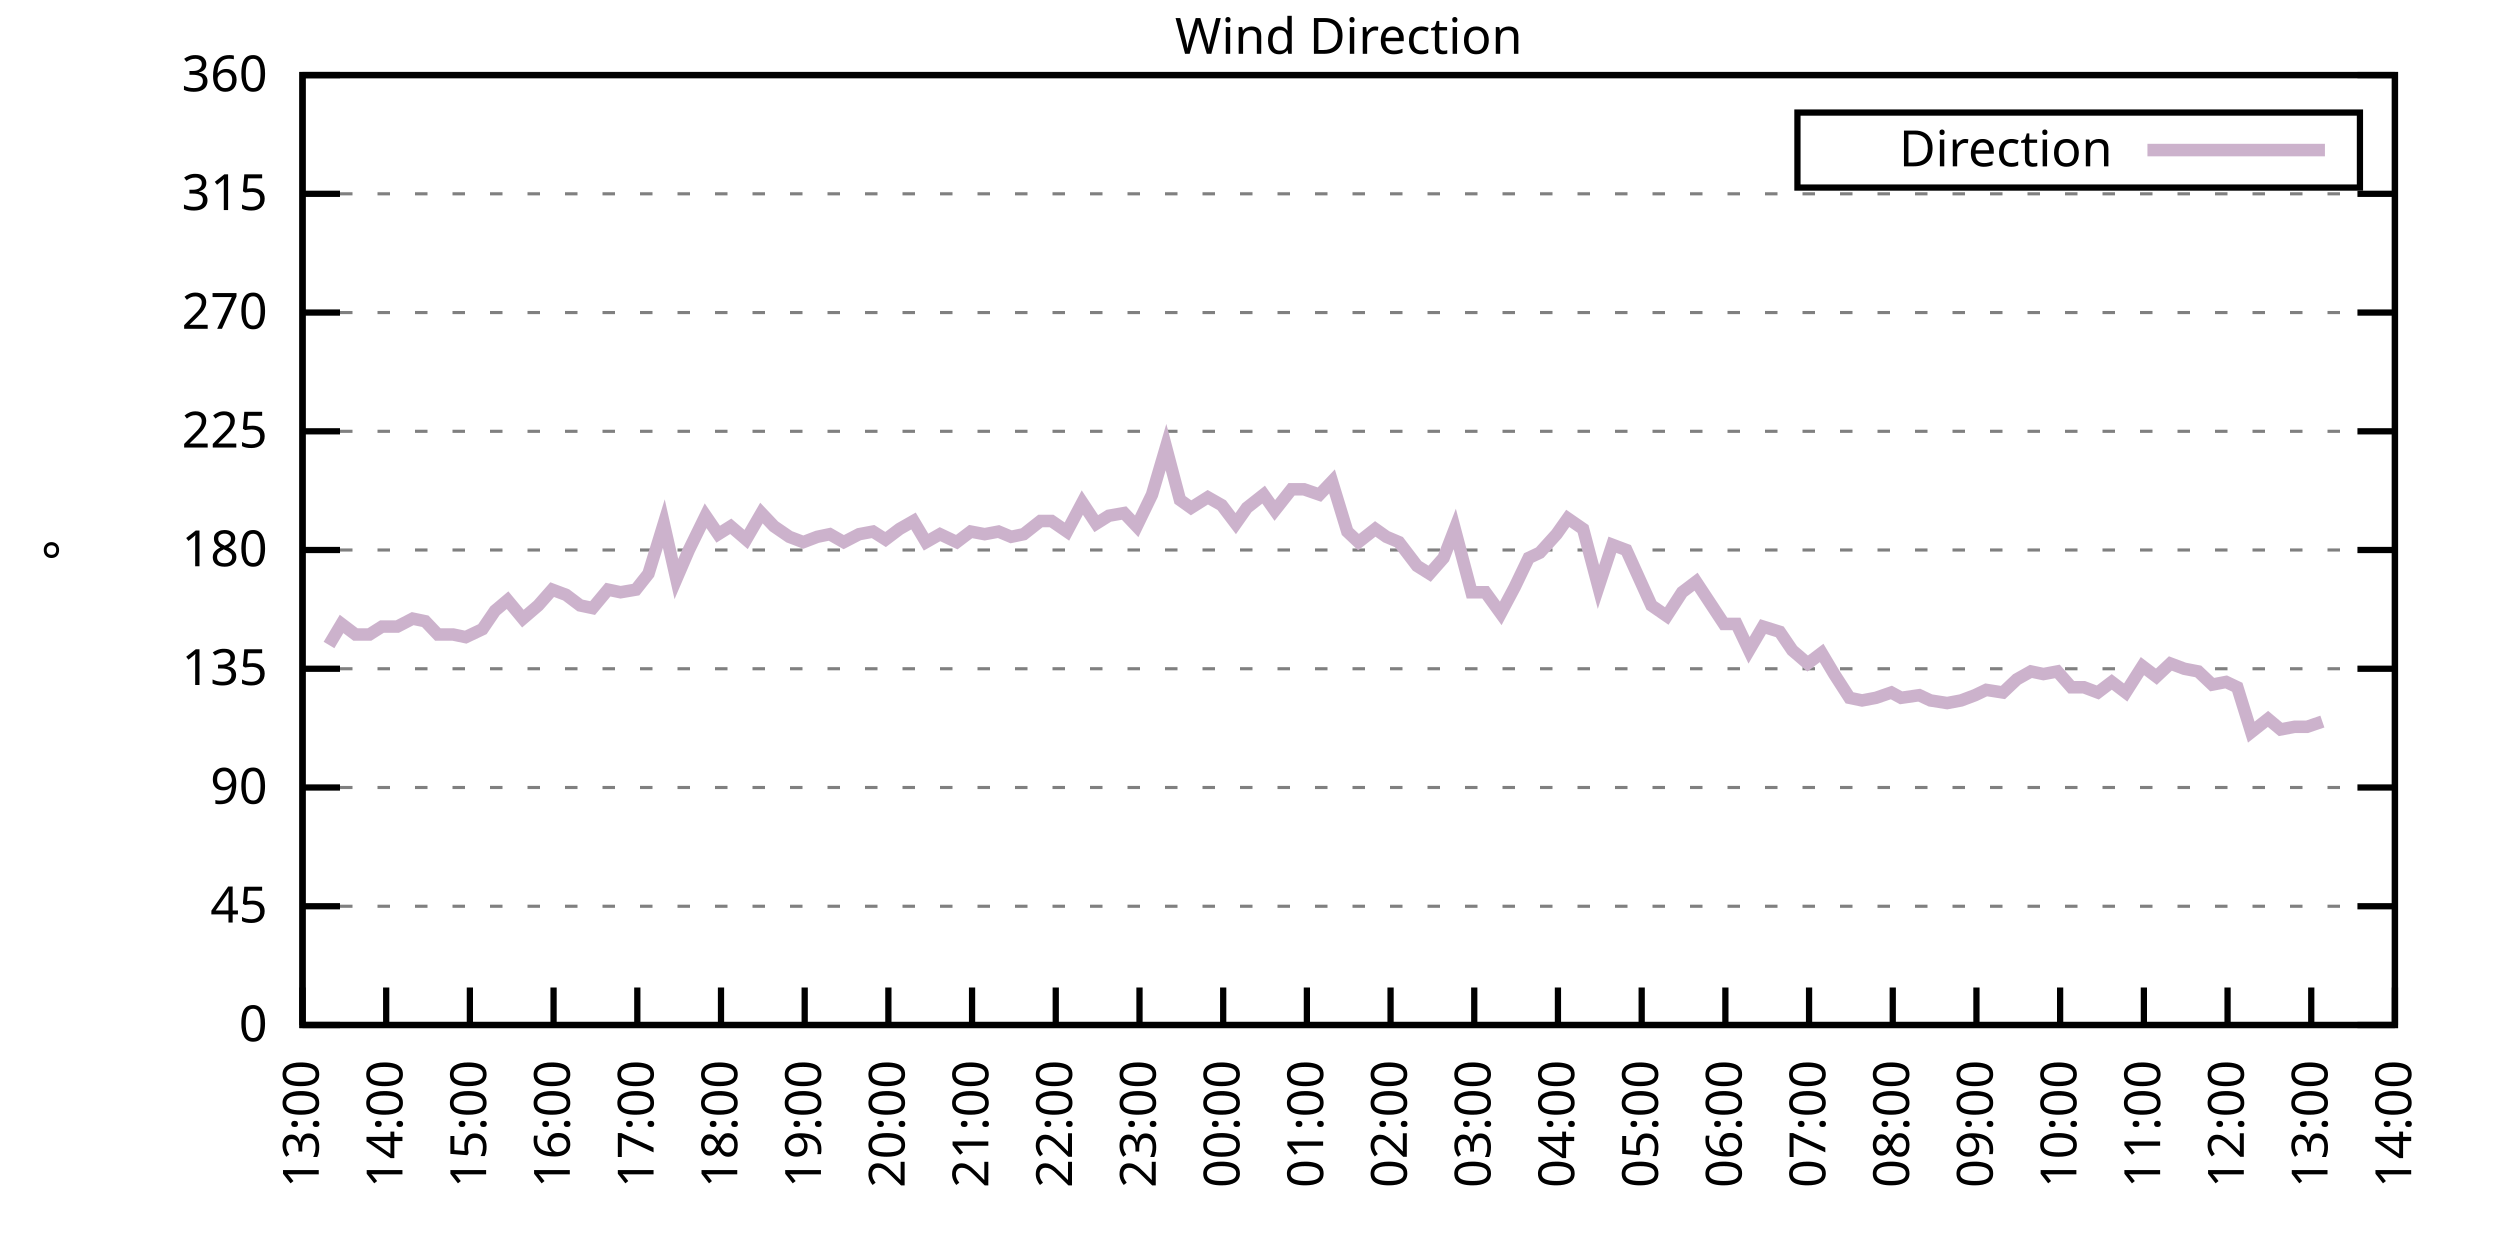
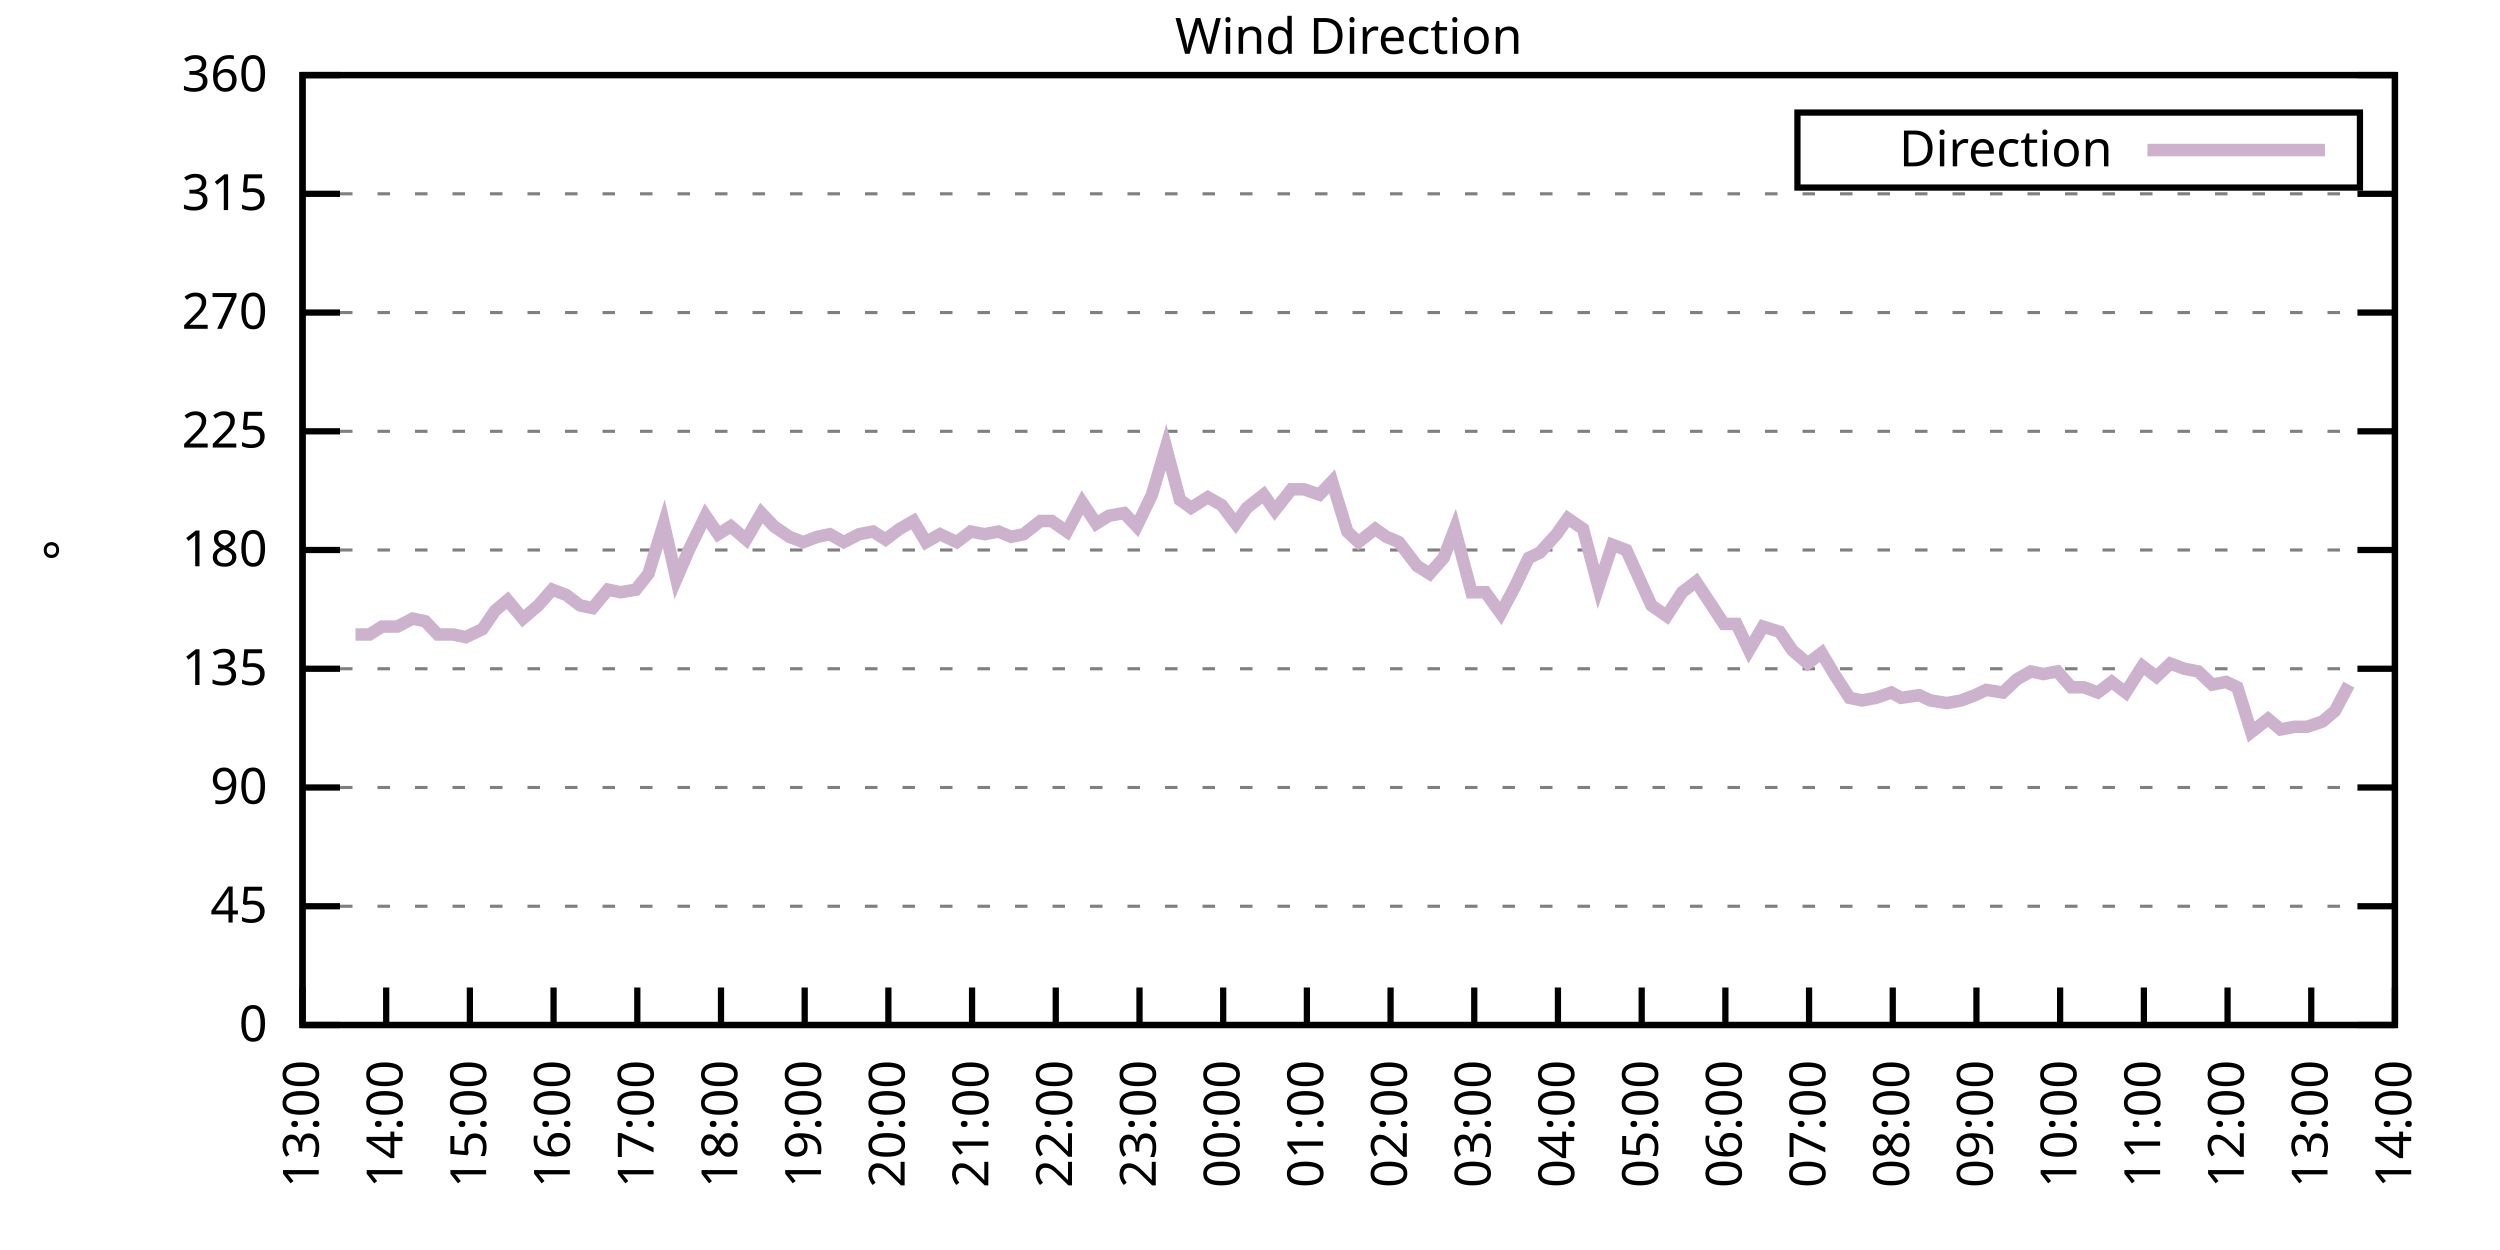
<svg xmlns="http://www.w3.org/2000/svg" xmlns:xlink="http://www.w3.org/1999/xlink" width="400" height="200" viewBox="0 0 400 200">
  <g id="gnuplot_canvas">
    <rect x="0" y="0" width="400" height="200" fill="none" />
    <defs>
      <circle id="gpDot" r="0.5" stroke-width="0.5" stroke="currentColor" />
      <path id="gpPt0" stroke-width="0.333" stroke="currentColor" d="M-1,0 h2 M0,-1 v2" />
      <path id="gpPt1" stroke-width="0.333" stroke="currentColor" d="M-1,-1 L1,1 M1,-1 L-1,1" />
      <path id="gpPt2" stroke-width="0.333" stroke="currentColor" d="M-1,0 L1,0 M0,-1 L0,1 M-1,-1 L1,1 M-1,1 L1,-1" />
      <rect id="gpPt3" stroke-width="0.333" stroke="currentColor" x="-1" y="-1" width="2" height="2" />
      <rect id="gpPt4" stroke-width="0.333" stroke="currentColor" fill="currentColor" x="-1" y="-1" width="2" height="2" />
      <circle id="gpPt5" stroke-width="0.333" stroke="currentColor" cx="0" cy="0" r="1" />
      <use xlink:href="#gpPt5" id="gpPt6" fill="currentColor" stroke="none" />
      <path id="gpPt7" stroke-width="0.333" stroke="currentColor" d="M0,-1.33 L-1.33,0.67 L1.33,0.67 z" />
      <use xlink:href="#gpPt7" id="gpPt8" fill="currentColor" stroke="none" />
      <use xlink:href="#gpPt7" id="gpPt9" stroke="currentColor" transform="rotate(180)" />
      <use xlink:href="#gpPt9" id="gpPt10" fill="currentColor" stroke="none" />
      <use xlink:href="#gpPt3" id="gpPt11" stroke="currentColor" transform="rotate(45)" />
      <use xlink:href="#gpPt11" id="gpPt12" fill="currentColor" stroke="none" />
      <path id="gpPt13" stroke-width="0.333" stroke="currentColor" d="M0,1.330 L1.265,0.411 L0.782,-1.067 L-0.782,-1.076 L-1.265,0.411 z" />
      <use xlink:href="#gpPt13" id="gpPt14" fill="currentColor" stroke="none" />
      <filter id="textbox" filterUnits="objectBoundingBox" x="0" y="0" height="1" width="1">
        <feFlood flood-color="white" flood-opacity="1" result="bgnd" />
        <feComposite in="SourceGraphic" in2="bgnd" operator="atop" />
      </filter>
      <filter id="greybox" filterUnits="objectBoundingBox" x="0" y="0" height="1" width="1">
        <feFlood flood-color="lightgrey" flood-opacity="1" result="grey" />
        <feComposite in="SourceGraphic" in2="grey" operator="atop" />
      </filter>
    </defs>
    <g fill="none" color="white" stroke="currentColor" stroke-width="1.00" stroke-linecap="butt" stroke-linejoin="miter">
</g>
    <g fill="none" color="black" stroke="currentColor" stroke-width="1.00" stroke-linecap="butt" stroke-linejoin="miter">
      <g stroke="none" shape-rendering="crispEdges">
        <polygon fill="rgb(255, 255, 255)" points="48.40,164.00 383.18,164.00 383.18,12.02 48.40,12.02 " />
      </g>
    </g>
    <g fill="none" color="black" stroke="currentColor" stroke-width="1.00" stroke-linecap="butt" stroke-linejoin="miter">
</g>
    <g fill="none" color="black" stroke="black" stroke-width="0.50" stroke-linecap="butt" stroke-linejoin="miter">
</g>
    <g fill="none" color="gray" stroke="currentColor" stroke-width="0.50" stroke-linecap="butt" stroke-linejoin="miter">
      <path stroke="gray" stroke-dasharray="2,4" class="gridline" d="M48.40,164.00 L383.19,164.00  " />
    </g>
    <g fill="none" color="gray" stroke="gray" stroke-width="1.00" stroke-linecap="butt" stroke-linejoin="miter">
</g>
    <g fill="none" color="black" stroke="currentColor" stroke-width="1.00" stroke-linecap="butt" stroke-linejoin="miter">
      <path stroke="black" d="M48.40,164.00 L54.40,164.00 M383.19,164.00 L377.19,164.00  " />
      <g transform="translate(42.80,166.60)" stroke="none" fill="black" font-family="Sans" font-size="8.00" text-anchor="end">
        <text>
          <tspan font-family="Sans"> 0</tspan>
        </text>
      </g>
    </g>
    <g fill="none" color="black" stroke="currentColor" stroke-width="1.00" stroke-linecap="butt" stroke-linejoin="miter">
</g>
    <g fill="none" color="black" stroke="black" stroke-width="0.50" stroke-linecap="butt" stroke-linejoin="miter">
</g>
    <g fill="none" color="gray" stroke="currentColor" stroke-width="0.50" stroke-linecap="butt" stroke-linejoin="miter">
      <path stroke="gray" stroke-dasharray="2,4" class="gridline" d="M48.40,145.00 L383.19,145.00  " />
    </g>
    <g fill="none" color="gray" stroke="gray" stroke-width="1.00" stroke-linecap="butt" stroke-linejoin="miter">
</g>
    <g fill="none" color="black" stroke="currentColor" stroke-width="1.00" stroke-linecap="butt" stroke-linejoin="miter">
      <path stroke="black" d="M48.40,145.00 L54.40,145.00 M383.19,145.00 L377.19,145.00  " />
      <g transform="translate(42.80,147.60)" stroke="none" fill="black" font-family="Sans" font-size="8.00" text-anchor="end">
        <text>
          <tspan font-family="Sans"> 45</tspan>
        </text>
      </g>
    </g>
    <g fill="none" color="black" stroke="currentColor" stroke-width="1.00" stroke-linecap="butt" stroke-linejoin="miter">
</g>
    <g fill="none" color="black" stroke="black" stroke-width="0.50" stroke-linecap="butt" stroke-linejoin="miter">
</g>
    <g fill="none" color="gray" stroke="currentColor" stroke-width="0.50" stroke-linecap="butt" stroke-linejoin="miter">
      <path stroke="gray" stroke-dasharray="2,4" class="gridline" d="M48.40,126.00 L383.19,126.00  " />
    </g>
    <g fill="none" color="gray" stroke="gray" stroke-width="1.00" stroke-linecap="butt" stroke-linejoin="miter">
</g>
    <g fill="none" color="black" stroke="currentColor" stroke-width="1.00" stroke-linecap="butt" stroke-linejoin="miter">
      <path stroke="black" d="M48.40,126.00 L54.40,126.00 M383.19,126.00 L377.19,126.00  " />
      <g transform="translate(42.80,128.60)" stroke="none" fill="black" font-family="Sans" font-size="8.00" text-anchor="end">
        <text>
          <tspan font-family="Sans"> 90</tspan>
        </text>
      </g>
    </g>
    <g fill="none" color="black" stroke="currentColor" stroke-width="1.00" stroke-linecap="butt" stroke-linejoin="miter">
</g>
    <g fill="none" color="black" stroke="black" stroke-width="0.50" stroke-linecap="butt" stroke-linejoin="miter">
</g>
    <g fill="none" color="gray" stroke="currentColor" stroke-width="0.50" stroke-linecap="butt" stroke-linejoin="miter">
      <path stroke="gray" stroke-dasharray="2,4" class="gridline" d="M48.40,107.00 L383.19,107.00  " />
    </g>
    <g fill="none" color="gray" stroke="gray" stroke-width="1.00" stroke-linecap="butt" stroke-linejoin="miter">
</g>
    <g fill="none" color="black" stroke="currentColor" stroke-width="1.00" stroke-linecap="butt" stroke-linejoin="miter">
      <path stroke="black" d="M48.40,107.00 L54.40,107.00 M383.19,107.00 L377.19,107.00  " />
      <g transform="translate(42.80,109.60)" stroke="none" fill="black" font-family="Sans" font-size="8.00" text-anchor="end">
        <text>
          <tspan font-family="Sans"> 135</tspan>
        </text>
      </g>
    </g>
    <g fill="none" color="black" stroke="currentColor" stroke-width="1.00" stroke-linecap="butt" stroke-linejoin="miter">
</g>
    <g fill="none" color="black" stroke="black" stroke-width="0.50" stroke-linecap="butt" stroke-linejoin="miter">
</g>
    <g fill="none" color="gray" stroke="currentColor" stroke-width="0.50" stroke-linecap="butt" stroke-linejoin="miter">
      <path stroke="gray" stroke-dasharray="2,4" class="gridline" d="M48.40,88.00 L383.19,88.00  " />
    </g>
    <g fill="none" color="gray" stroke="gray" stroke-width="1.00" stroke-linecap="butt" stroke-linejoin="miter">
</g>
    <g fill="none" color="black" stroke="currentColor" stroke-width="1.00" stroke-linecap="butt" stroke-linejoin="miter">
      <path stroke="black" d="M48.40,88.00 L54.40,88.00 M383.19,88.00 L377.19,88.00  " />
      <g transform="translate(42.80,90.60)" stroke="none" fill="black" font-family="Sans" font-size="8.00" text-anchor="end">
        <text>
          <tspan font-family="Sans"> 180</tspan>
        </text>
      </g>
    </g>
    <g fill="none" color="black" stroke="currentColor" stroke-width="1.00" stroke-linecap="butt" stroke-linejoin="miter">
</g>
    <g fill="none" color="black" stroke="black" stroke-width="0.50" stroke-linecap="butt" stroke-linejoin="miter">
</g>
    <g fill="none" color="gray" stroke="currentColor" stroke-width="0.50" stroke-linecap="butt" stroke-linejoin="miter">
      <path stroke="gray" stroke-dasharray="2,4" class="gridline" d="M48.40,69.01 L383.19,69.01  " />
    </g>
    <g fill="none" color="gray" stroke="gray" stroke-width="1.00" stroke-linecap="butt" stroke-linejoin="miter">
</g>
    <g fill="none" color="black" stroke="currentColor" stroke-width="1.00" stroke-linecap="butt" stroke-linejoin="miter">
      <path stroke="black" d="M48.40,69.01 L54.40,69.01 M383.19,69.01 L377.19,69.01  " />
      <g transform="translate(42.80,71.61)" stroke="none" fill="black" font-family="Sans" font-size="8.00" text-anchor="end">
        <text>
          <tspan font-family="Sans"> 225</tspan>
        </text>
      </g>
    </g>
    <g fill="none" color="black" stroke="currentColor" stroke-width="1.00" stroke-linecap="butt" stroke-linejoin="miter">
</g>
    <g fill="none" color="black" stroke="black" stroke-width="0.50" stroke-linecap="butt" stroke-linejoin="miter">
</g>
    <g fill="none" color="gray" stroke="currentColor" stroke-width="0.50" stroke-linecap="butt" stroke-linejoin="miter">
      <path stroke="gray" stroke-dasharray="2,4" class="gridline" d="M48.40,50.01 L383.19,50.01  " />
    </g>
    <g fill="none" color="gray" stroke="gray" stroke-width="1.00" stroke-linecap="butt" stroke-linejoin="miter">
</g>
    <g fill="none" color="black" stroke="currentColor" stroke-width="1.00" stroke-linecap="butt" stroke-linejoin="miter">
      <path stroke="black" d="M48.40,50.01 L54.40,50.01 M383.19,50.01 L377.19,50.01  " />
      <g transform="translate(42.80,52.61)" stroke="none" fill="black" font-family="Sans" font-size="8.00" text-anchor="end">
        <text>
          <tspan font-family="Sans"> 270</tspan>
        </text>
      </g>
    </g>
    <g fill="none" color="black" stroke="currentColor" stroke-width="1.00" stroke-linecap="butt" stroke-linejoin="miter">
</g>
    <g fill="none" color="black" stroke="black" stroke-width="0.50" stroke-linecap="butt" stroke-linejoin="miter">
</g>
    <g fill="none" color="gray" stroke="currentColor" stroke-width="0.50" stroke-linecap="butt" stroke-linejoin="miter">
      <path stroke="gray" stroke-dasharray="2,4" class="gridline" d="M48.40,31.01 L383.19,31.01  " />
    </g>
    <g fill="none" color="gray" stroke="gray" stroke-width="1.00" stroke-linecap="butt" stroke-linejoin="miter">
</g>
    <g fill="none" color="black" stroke="currentColor" stroke-width="1.00" stroke-linecap="butt" stroke-linejoin="miter">
      <path stroke="black" d="M48.40,31.01 L54.40,31.01 M383.19,31.01 L377.19,31.01  " />
      <g transform="translate(42.80,33.61)" stroke="none" fill="black" font-family="Sans" font-size="8.00" text-anchor="end">
        <text>
          <tspan font-family="Sans"> 315</tspan>
        </text>
      </g>
    </g>
    <g fill="none" color="black" stroke="currentColor" stroke-width="1.00" stroke-linecap="butt" stroke-linejoin="miter">
</g>
    <g fill="none" color="black" stroke="black" stroke-width="0.50" stroke-linecap="butt" stroke-linejoin="miter">
</g>
    <g fill="none" color="gray" stroke="currentColor" stroke-width="0.50" stroke-linecap="butt" stroke-linejoin="miter">
      <path stroke="gray" stroke-dasharray="2,4" class="gridline" d="M48.40,12.01 L383.19,12.01  " />
    </g>
    <g fill="none" color="gray" stroke="gray" stroke-width="1.00" stroke-linecap="butt" stroke-linejoin="miter">
</g>
    <g fill="none" color="black" stroke="currentColor" stroke-width="1.00" stroke-linecap="butt" stroke-linejoin="miter">
      <path stroke="black" d="M48.40,12.01 L54.40,12.01 M383.19,12.01 L377.19,12.01  " />
      <g transform="translate(42.80,14.61)" stroke="none" fill="black" font-family="Sans" font-size="8.00" text-anchor="end">
        <text>
          <tspan font-family="Sans"> 360</tspan>
        </text>
      </g>
    </g>
    <g fill="none" color="black" stroke="currentColor" stroke-width="1.00" stroke-linecap="butt" stroke-linejoin="miter">
      <path stroke="black" d="M48.40,164.00 L48.40,158.00  " />
      <g transform="translate(51.00,169.60) rotate(270.00)" stroke="none" fill="black" font-family="Sans" font-size="8.00" text-anchor="end">
        <text>
          <tspan font-family="Sans">13:00</tspan>
        </text>
      </g>
    </g>
    <g fill="none" color="black" stroke="currentColor" stroke-width="1.00" stroke-linecap="butt" stroke-linejoin="miter">
      <path stroke="black" d="M61.79,164.00 L61.79,158.00  " />
      <g transform="translate(64.39,169.60) rotate(270.00)" stroke="none" fill="black" font-family="Sans" font-size="8.00" text-anchor="end">
        <text>
          <tspan font-family="Sans">14:00</tspan>
        </text>
      </g>
    </g>
    <g fill="none" color="black" stroke="currentColor" stroke-width="1.00" stroke-linecap="butt" stroke-linejoin="miter">
      <path stroke="black" d="M75.18,164.00 L75.18,158.00  " />
      <g transform="translate(77.78,169.60) rotate(270.00)" stroke="none" fill="black" font-family="Sans" font-size="8.00" text-anchor="end">
        <text>
          <tspan font-family="Sans">15:00</tspan>
        </text>
      </g>
    </g>
    <g fill="none" color="black" stroke="currentColor" stroke-width="1.00" stroke-linecap="butt" stroke-linejoin="miter">
      <path stroke="black" d="M88.57,164.00 L88.57,158.00  " />
      <g transform="translate(91.17,169.60) rotate(270.00)" stroke="none" fill="black" font-family="Sans" font-size="8.00" text-anchor="end">
        <text>
          <tspan font-family="Sans">16:00</tspan>
        </text>
      </g>
    </g>
    <g fill="none" color="black" stroke="currentColor" stroke-width="1.00" stroke-linecap="butt" stroke-linejoin="miter">
      <path stroke="black" d="M101.97,164.00 L101.97,158.00  " />
      <g transform="translate(104.57,169.60) rotate(270.00)" stroke="none" fill="black" font-family="Sans" font-size="8.00" text-anchor="end">
        <text>
          <tspan font-family="Sans">17:00</tspan>
        </text>
      </g>
    </g>
    <g fill="none" color="black" stroke="currentColor" stroke-width="1.00" stroke-linecap="butt" stroke-linejoin="miter">
      <path stroke="black" d="M115.36,164.00 L115.36,158.00  " />
      <g transform="translate(117.96,169.60) rotate(270.00)" stroke="none" fill="black" font-family="Sans" font-size="8.00" text-anchor="end">
        <text>
          <tspan font-family="Sans">18:00</tspan>
        </text>
      </g>
    </g>
    <g fill="none" color="black" stroke="currentColor" stroke-width="1.00" stroke-linecap="butt" stroke-linejoin="miter">
      <path stroke="black" d="M128.75,164.00 L128.75,158.00  " />
      <g transform="translate(131.35,169.60) rotate(270.00)" stroke="none" fill="black" font-family="Sans" font-size="8.00" text-anchor="end">
        <text>
          <tspan font-family="Sans">19:00</tspan>
        </text>
      </g>
    </g>
    <g fill="none" color="black" stroke="currentColor" stroke-width="1.00" stroke-linecap="butt" stroke-linejoin="miter">
      <path stroke="black" d="M142.14,164.00 L142.14,158.00  " />
      <g transform="translate(144.74,169.60) rotate(270.00)" stroke="none" fill="black" font-family="Sans" font-size="8.00" text-anchor="end">
        <text>
          <tspan font-family="Sans">20:00</tspan>
        </text>
      </g>
    </g>
    <g fill="none" color="black" stroke="currentColor" stroke-width="1.00" stroke-linecap="butt" stroke-linejoin="miter">
      <path stroke="black" d="M155.53,164.00 L155.53,158.00  " />
      <g transform="translate(158.13,169.60) rotate(270.00)" stroke="none" fill="black" font-family="Sans" font-size="8.00" text-anchor="end">
        <text>
          <tspan font-family="Sans">21:00</tspan>
        </text>
      </g>
    </g>
    <g fill="none" color="black" stroke="currentColor" stroke-width="1.00" stroke-linecap="butt" stroke-linejoin="miter">
      <path stroke="black" d="M168.92,164.00 L168.92,158.00  " />
      <g transform="translate(171.52,169.60) rotate(270.00)" stroke="none" fill="black" font-family="Sans" font-size="8.00" text-anchor="end">
        <text>
          <tspan font-family="Sans">22:00</tspan>
        </text>
      </g>
    </g>
    <g fill="none" color="black" stroke="currentColor" stroke-width="1.00" stroke-linecap="butt" stroke-linejoin="miter">
      <path stroke="black" d="M182.32,164.00 L182.32,158.00  " />
      <g transform="translate(184.92,169.60) rotate(270.00)" stroke="none" fill="black" font-family="Sans" font-size="8.00" text-anchor="end">
        <text>
          <tspan font-family="Sans">23:00</tspan>
        </text>
      </g>
    </g>
    <g fill="none" color="black" stroke="currentColor" stroke-width="1.00" stroke-linecap="butt" stroke-linejoin="miter">
      <path stroke="black" d="M195.71,164.00 L195.71,158.00  " />
      <g transform="translate(198.31,169.60) rotate(270.00)" stroke="none" fill="black" font-family="Sans" font-size="8.00" text-anchor="end">
        <text>
          <tspan font-family="Sans">00:00</tspan>
        </text>
      </g>
    </g>
    <g fill="none" color="black" stroke="currentColor" stroke-width="1.00" stroke-linecap="butt" stroke-linejoin="miter">
      <path stroke="black" d="M209.10,164.00 L209.10,158.00  " />
      <g transform="translate(211.70,169.60) rotate(270.00)" stroke="none" fill="black" font-family="Sans" font-size="8.00" text-anchor="end">
        <text>
          <tspan font-family="Sans">01:00</tspan>
        </text>
      </g>
    </g>
    <g fill="none" color="black" stroke="currentColor" stroke-width="1.00" stroke-linecap="butt" stroke-linejoin="miter">
      <path stroke="black" d="M222.49,164.00 L222.49,158.00  " />
      <g transform="translate(225.09,169.60) rotate(270.00)" stroke="none" fill="black" font-family="Sans" font-size="8.00" text-anchor="end">
        <text>
          <tspan font-family="Sans">02:00</tspan>
        </text>
      </g>
    </g>
    <g fill="none" color="black" stroke="currentColor" stroke-width="1.00" stroke-linecap="butt" stroke-linejoin="miter">
      <path stroke="black" d="M235.88,164.00 L235.88,158.00  " />
      <g transform="translate(238.48,169.60) rotate(270.00)" stroke="none" fill="black" font-family="Sans" font-size="8.00" text-anchor="end">
        <text>
          <tspan font-family="Sans">03:00</tspan>
        </text>
      </g>
    </g>
    <g fill="none" color="black" stroke="currentColor" stroke-width="1.00" stroke-linecap="butt" stroke-linejoin="miter">
      <path stroke="black" d="M249.27,164.00 L249.27,158.00  " />
      <g transform="translate(251.87,169.60) rotate(270.00)" stroke="none" fill="black" font-family="Sans" font-size="8.00" text-anchor="end">
        <text>
          <tspan font-family="Sans">04:00</tspan>
        </text>
      </g>
    </g>
    <g fill="none" color="black" stroke="currentColor" stroke-width="1.00" stroke-linecap="butt" stroke-linejoin="miter">
      <path stroke="black" d="M262.67,164.00 L262.67,158.00  " />
      <g transform="translate(265.27,169.60) rotate(270.00)" stroke="none" fill="black" font-family="Sans" font-size="8.00" text-anchor="end">
        <text>
          <tspan font-family="Sans">05:00</tspan>
        </text>
      </g>
    </g>
    <g fill="none" color="black" stroke="currentColor" stroke-width="1.00" stroke-linecap="butt" stroke-linejoin="miter">
      <path stroke="black" d="M276.06,164.00 L276.06,158.00  " />
      <g transform="translate(278.66,169.60) rotate(270.00)" stroke="none" fill="black" font-family="Sans" font-size="8.00" text-anchor="end">
        <text>
          <tspan font-family="Sans">06:00</tspan>
        </text>
      </g>
    </g>
    <g fill="none" color="black" stroke="currentColor" stroke-width="1.00" stroke-linecap="butt" stroke-linejoin="miter">
      <path stroke="black" d="M289.45,164.00 L289.45,158.00  " />
      <g transform="translate(292.05,169.60) rotate(270.00)" stroke="none" fill="black" font-family="Sans" font-size="8.00" text-anchor="end">
        <text>
          <tspan font-family="Sans">07:00</tspan>
        </text>
      </g>
    </g>
    <g fill="none" color="black" stroke="currentColor" stroke-width="1.00" stroke-linecap="butt" stroke-linejoin="miter">
      <path stroke="black" d="M302.84,164.00 L302.84,158.00  " />
      <g transform="translate(305.44,169.60) rotate(270.00)" stroke="none" fill="black" font-family="Sans" font-size="8.00" text-anchor="end">
        <text>
          <tspan font-family="Sans">08:00</tspan>
        </text>
      </g>
    </g>
    <g fill="none" color="black" stroke="currentColor" stroke-width="1.00" stroke-linecap="butt" stroke-linejoin="miter">
      <path stroke="black" d="M316.23,164.00 L316.23,158.00  " />
      <g transform="translate(318.83,169.60) rotate(270.00)" stroke="none" fill="black" font-family="Sans" font-size="8.00" text-anchor="end">
        <text>
          <tspan font-family="Sans">09:00</tspan>
        </text>
      </g>
    </g>
    <g fill="none" color="black" stroke="currentColor" stroke-width="1.00" stroke-linecap="butt" stroke-linejoin="miter">
      <path stroke="black" d="M329.62,164.00 L329.62,158.00  " />
      <g transform="translate(332.22,169.60) rotate(270.00)" stroke="none" fill="black" font-family="Sans" font-size="8.00" text-anchor="end">
        <text>
          <tspan font-family="Sans">10:00</tspan>
        </text>
      </g>
    </g>
    <g fill="none" color="black" stroke="currentColor" stroke-width="1.00" stroke-linecap="butt" stroke-linejoin="miter">
      <path stroke="black" d="M343.02,164.00 L343.02,158.00  " />
      <g transform="translate(345.62,169.60) rotate(270.00)" stroke="none" fill="black" font-family="Sans" font-size="8.00" text-anchor="end">
        <text>
          <tspan font-family="Sans">11:00</tspan>
        </text>
      </g>
    </g>
    <g fill="none" color="black" stroke="currentColor" stroke-width="1.00" stroke-linecap="butt" stroke-linejoin="miter">
      <path stroke="black" d="M356.41,164.00 L356.41,158.00  " />
      <g transform="translate(359.01,169.60) rotate(270.00)" stroke="none" fill="black" font-family="Sans" font-size="8.00" text-anchor="end">
        <text>
          <tspan font-family="Sans">12:00</tspan>
        </text>
      </g>
    </g>
    <g fill="none" color="black" stroke="currentColor" stroke-width="1.00" stroke-linecap="butt" stroke-linejoin="miter">
      <path stroke="black" d="M369.80,164.00 L369.80,158.00  " />
      <g transform="translate(372.40,169.60) rotate(270.00)" stroke="none" fill="black" font-family="Sans" font-size="8.00" text-anchor="end">
        <text>
          <tspan font-family="Sans">13:00</tspan>
        </text>
      </g>
    </g>
    <g fill="none" color="black" stroke="currentColor" stroke-width="1.00" stroke-linecap="butt" stroke-linejoin="miter">
      <path stroke="black" d="M383.19,164.00 L383.19,158.00  " />
      <g transform="translate(385.79,169.60) rotate(270.00)" stroke="none" fill="black" font-family="Sans" font-size="8.00" text-anchor="end">
        <text>
          <tspan font-family="Sans">14:00</tspan>
        </text>
      </g>
    </g>
    <g fill="none" color="black" stroke="currentColor" stroke-width="1.00" stroke-linecap="butt" stroke-linejoin="miter">
</g>
    <g fill="none" color="black" stroke="currentColor" stroke-width="1.00" stroke-linecap="butt" stroke-linejoin="miter">
      <path stroke="black" d="M48.40,12.01 L48.40,164.00 L383.19,164.00 L383.19,12.01 L48.40,12.01 Z  " />
    </g>
    <g fill="none" color="black" stroke="currentColor" stroke-width="1.00" stroke-linecap="butt" stroke-linejoin="miter">
</g>
    <g fill="none" color="black" stroke="currentColor" stroke-width="1.00" stroke-linecap="butt" stroke-linejoin="miter">
      <path stroke="black" d="M287.59,30.01 L287.59,18.01 L377.59,18.01 L377.59,30.01 L287.59,30.01 Z  " />
    </g>
    <g id="Wind_direction_plot_1">
      <g fill="none" color="white" stroke="black" stroke-width="2.00" stroke-linecap="butt" stroke-linejoin="miter">
</g>
      <g fill="none" color="black" stroke="currentColor" stroke-width="2.00" stroke-linecap="butt" stroke-linejoin="miter">
        <g transform="translate(337.99,26.61)" stroke="none" fill="black" font-family="Sans" font-size="8.00" text-anchor="end">
          <text>
            <tspan font-family="Sans">Direction</tspan>
          </text>
        </g>
      </g>
      <g fill="none" color="black" stroke="currentColor" stroke-width="2.00" stroke-linecap="butt" stroke-linejoin="miter">
-         <path stroke="rgb(204, 178, 204)" d="M343.59,24.01 L371.99,24.01 M52.64,103.20 L54.65,99.83 L56.88,101.52 L59.11,101.52 L61.12,100.25 L63.58,100.25   L66.03,98.98 L68.04,99.40 L70.05,101.52 L72.50,101.52 L74.51,101.94 L77.19,100.67 L79.20,97.72 L81.21,96.03   L83.66,98.98 L86.12,96.87 L88.35,94.34 L90.58,95.18 L92.82,96.87 L94.82,97.29 L97.28,94.34 L99.29,94.76   L101.74,94.34 L103.75,91.80 L106.21,83.78 L108.22,92.65 L110.22,88.00 L112.90,82.52 L114.91,85.47 L116.92,84.21   L119.38,86.32 L121.83,82.09 L123.84,84.21 L126.29,85.89 L128.53,86.74 L130.76,85.89 L132.77,85.47 L135.00,86.74   L137.45,85.47 L139.69,85.05 L141.69,86.32 L143.93,84.63 L146.16,83.36 L148.17,86.74 L150.40,85.47 L153.08,86.74   L155.31,85.05 L157.54,85.47 L159.77,85.05 L161.78,85.89 L163.79,85.47 L166.47,83.36 L168.25,83.36 L170.71,85.05   L173.17,80.41 L175.40,83.78 L177.41,82.52 L179.86,82.09 L181.87,84.21 L184.32,79.14 L186.56,71.54 L188.79,79.98   L190.57,81.25 L193.25,79.56 L195.48,80.83 L197.72,83.78 L199.50,81.25 L202.18,79.14 L203.97,81.67 L206.64,78.29   L208.65,78.29 L211.11,79.14 L213.12,77.03 L215.57,85.05 L217.36,86.74 L220.04,84.63 L221.82,85.89 L223.83,86.74   L226.73,90.54 L228.74,91.80 L230.97,89.27 L232.76,84.63 L235.44,94.76 L237.67,94.76 L240.12,98.14 L242.36,93.92   L244.59,89.27 L246.37,88.43 L249.05,85.47 L250.84,82.94 L253.29,84.63 L255.75,93.92 L257.98,87.16 L260.21,88.00   L264.23,96.87 L266.68,98.56 L269.14,94.76 L271.37,93.07 L275.83,99.83 L277.84,99.83 L279.85,104.05 L282.08,100.25   L284.76,101.09 L286.77,104.05 L289.23,106.16 L291.46,104.47 L293.47,107.85 L295.92,111.65 L297.93,112.07 L300.16,111.65   L302.62,110.80 L304.18,111.65 L307.08,111.23 L308.87,112.07 L311.54,112.49 L313.78,112.07 L316.01,111.23 L317.79,110.38   L320.47,110.80 L322.70,108.69 L324.94,107.43 L326.95,107.85 L329.18,107.43 L331.41,109.96 L333.42,109.96 L335.65,110.80   L337.88,109.11 L340.11,110.80 L342.79,106.58 L345.02,108.27 L347.26,106.16 L349.49,107.00 L351.72,107.43 L353.95,109.54   L356.18,109.11 L357.97,109.96 L360.20,117.14 L362.88,115.03 L364.89,116.71 L367.12,116.29 L369.13,116.29 L371.58,115.45    " />
+         <path stroke="rgb(204, 178, 204)" d="M343.59,24.01 L371.99,24.01 M56.88,101.52 L59.11,101.52 L61.12,100.25 L63.58,100.25 L66.03,98.98 L68.04,99.40   L70.05,101.52 L72.50,101.52 L74.51,101.94 L77.19,100.67 L79.20,97.72 L81.21,96.03 L83.66,98.98 L86.12,96.87   L88.35,94.34 L90.58,95.18 L92.82,96.87 L94.82,97.29 L97.28,94.34 L99.29,94.76 L101.74,94.34 L103.75,91.80   L106.21,83.78 L108.22,92.65 L110.22,88.00 L112.90,82.52 L114.91,85.47 L116.92,84.21 L119.38,86.32 L121.83,82.09   L123.84,84.21 L126.29,85.89 L128.53,86.74 L130.76,85.89 L132.77,85.47 L135.00,86.74 L137.45,85.47 L139.69,85.05   L141.69,86.32 L143.93,84.63 L146.16,83.36 L148.17,86.74 L150.40,85.47 L153.08,86.74 L155.31,85.05 L157.54,85.47   L159.77,85.05 L161.78,85.89 L163.79,85.47 L166.47,83.36 L168.25,83.36 L170.71,85.05 L173.17,80.41 L175.40,83.78   L177.41,82.52 L179.86,82.09 L181.87,84.21 L184.32,79.14 L186.56,71.54 L188.79,79.98 L190.57,81.25 L193.25,79.56   L195.48,80.83 L197.72,83.78 L199.50,81.25 L202.18,79.14 L203.97,81.67 L206.64,78.29 L208.65,78.29 L211.11,79.14   L213.12,77.03 L215.57,85.05 L217.36,86.74 L220.04,84.63 L221.82,85.89 L223.83,86.74 L226.73,90.54 L228.74,91.80   L230.97,89.27 L232.76,84.63 L235.44,94.76 L237.67,94.76 L240.12,98.14 L242.36,93.92 L244.59,89.27 L246.37,88.43   L249.05,85.47 L250.84,82.94 L253.29,84.63 L255.75,93.92 L257.98,87.16 L260.21,88.00 L264.23,96.87 L266.68,98.56   L269.14,94.76 L271.37,93.07 L275.83,99.83 L277.84,99.83 L279.85,104.05 L282.08,100.25 L284.76,101.09 L286.77,104.05   L289.23,106.16 L291.46,104.47 L293.47,107.85 L295.92,111.65 L297.93,112.07 L300.16,111.65 L302.62,110.80 L304.18,111.65   L307.08,111.23 L308.87,112.07 L311.54,112.49 L313.78,112.07 L316.01,111.23 L317.79,110.38 L320.47,110.80 L322.70,108.69   L324.94,107.43 L326.95,107.85 L329.18,107.43 L331.41,109.96 L333.42,109.96 L335.65,110.80 L337.88,109.11 L340.11,110.80   L342.79,106.58 L345.02,108.27 L347.26,106.16 L349.49,107.00 L351.72,107.43 L353.95,109.54 L356.18,109.11 L357.97,109.96   L360.20,117.14 L362.88,115.03 L364.89,116.71 L367.12,116.29 L369.13,116.29 L371.58,115.45 L373.59,113.76 L375.82,109.54    " />
      </g>
    </g>
    <g fill="none" color="black" stroke="currentColor" stroke-width="2.00" stroke-linecap="butt" stroke-linejoin="miter">
</g>
    <g fill="none" color="black" stroke="black" stroke-width="1.00" stroke-linecap="butt" stroke-linejoin="miter">
</g>
    <g fill="none" color="black" stroke="currentColor" stroke-width="1.00" stroke-linecap="butt" stroke-linejoin="miter">
      <path stroke="black" d="M48.40,12.01 L48.40,164.00 L383.19,164.00 L383.19,12.01 L48.40,12.01 Z  " />
      <g transform="translate(12.80,88.01) rotate(270.00)" stroke="none" fill="black" font-family="Sans" font-size="8.00" text-anchor="middle">
        <text>
          <tspan font-family="Sans">°</tspan>
        </text>
      </g>
    </g>
    <g fill="none" color="black" stroke="currentColor" stroke-width="1.00" stroke-linecap="butt" stroke-linejoin="miter">
</g>
    <g fill="none" color="black" stroke="currentColor" stroke-width="1.00" stroke-linecap="butt" stroke-linejoin="miter">
      <g transform="translate(215.79,8.61)" stroke="none" fill="black" font-family="Sans" font-size="8.00" text-anchor="middle">
        <text>
          <tspan font-family="Sans">Wind Direction</tspan>
        </text>
      </g>
    </g>
    <g fill="none" color="black" stroke="currentColor" stroke-width="1.00" stroke-linecap="butt" stroke-linejoin="miter">
</g>
  </g>
</svg>
